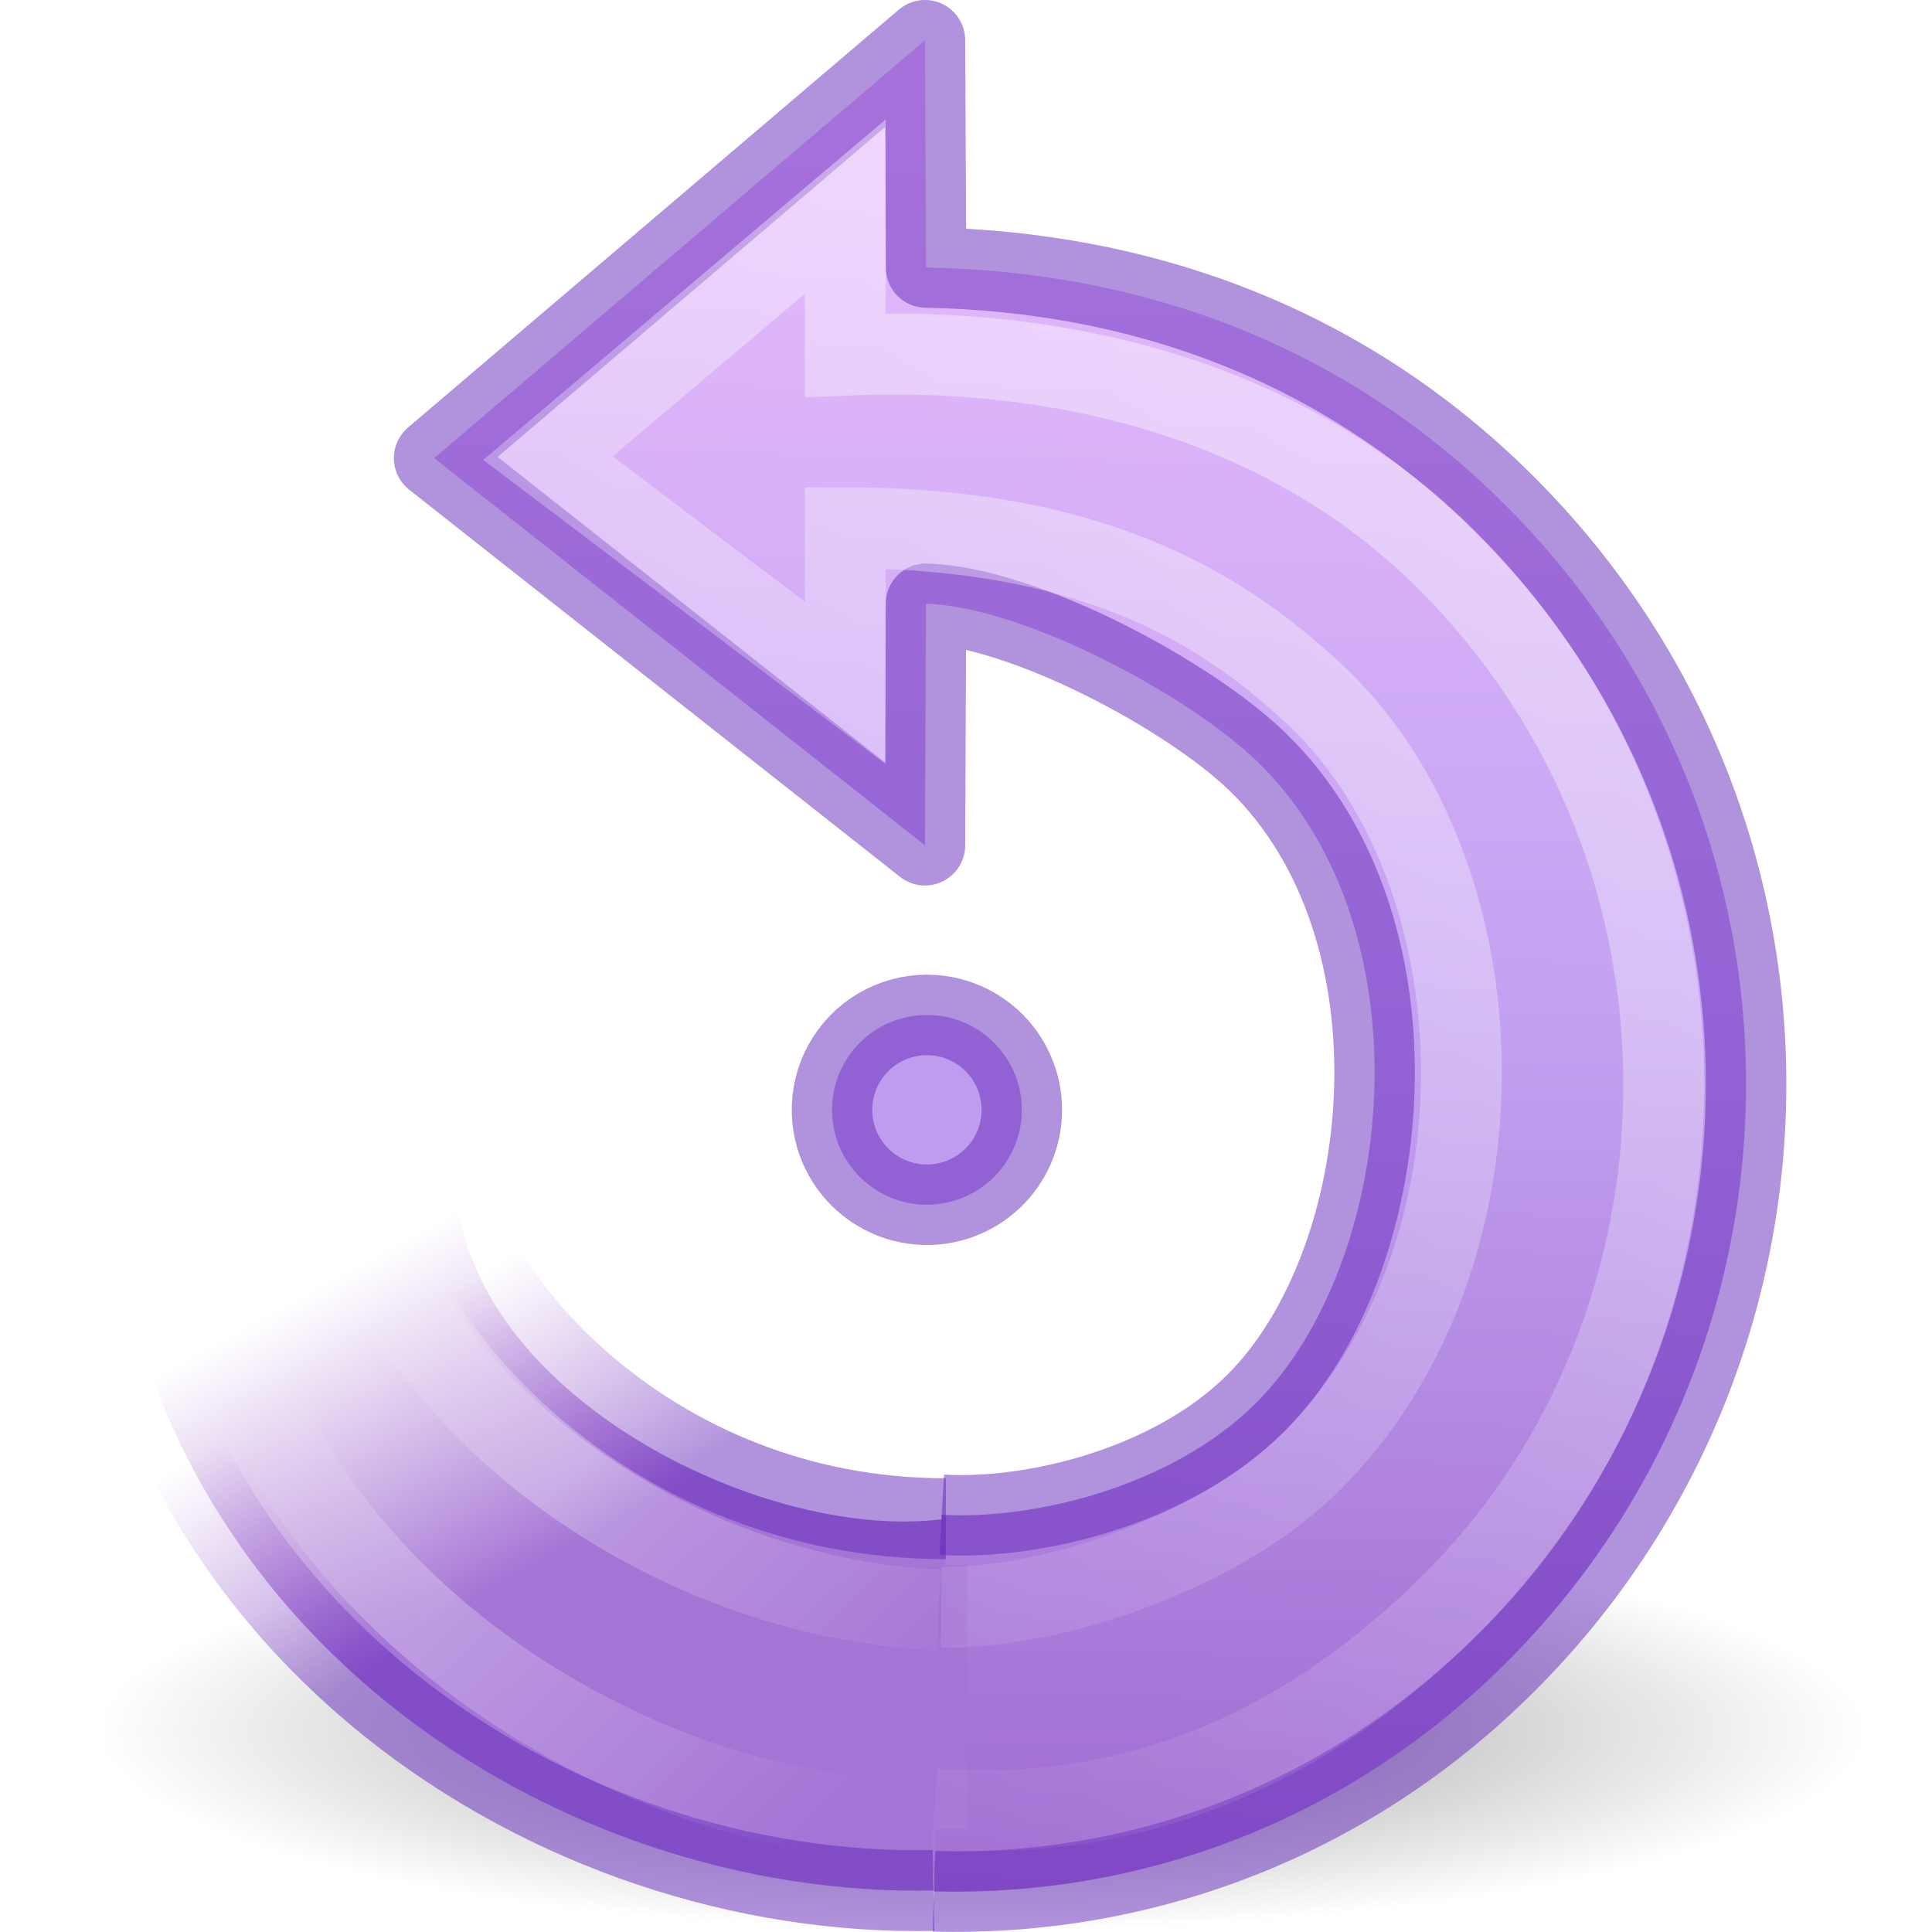
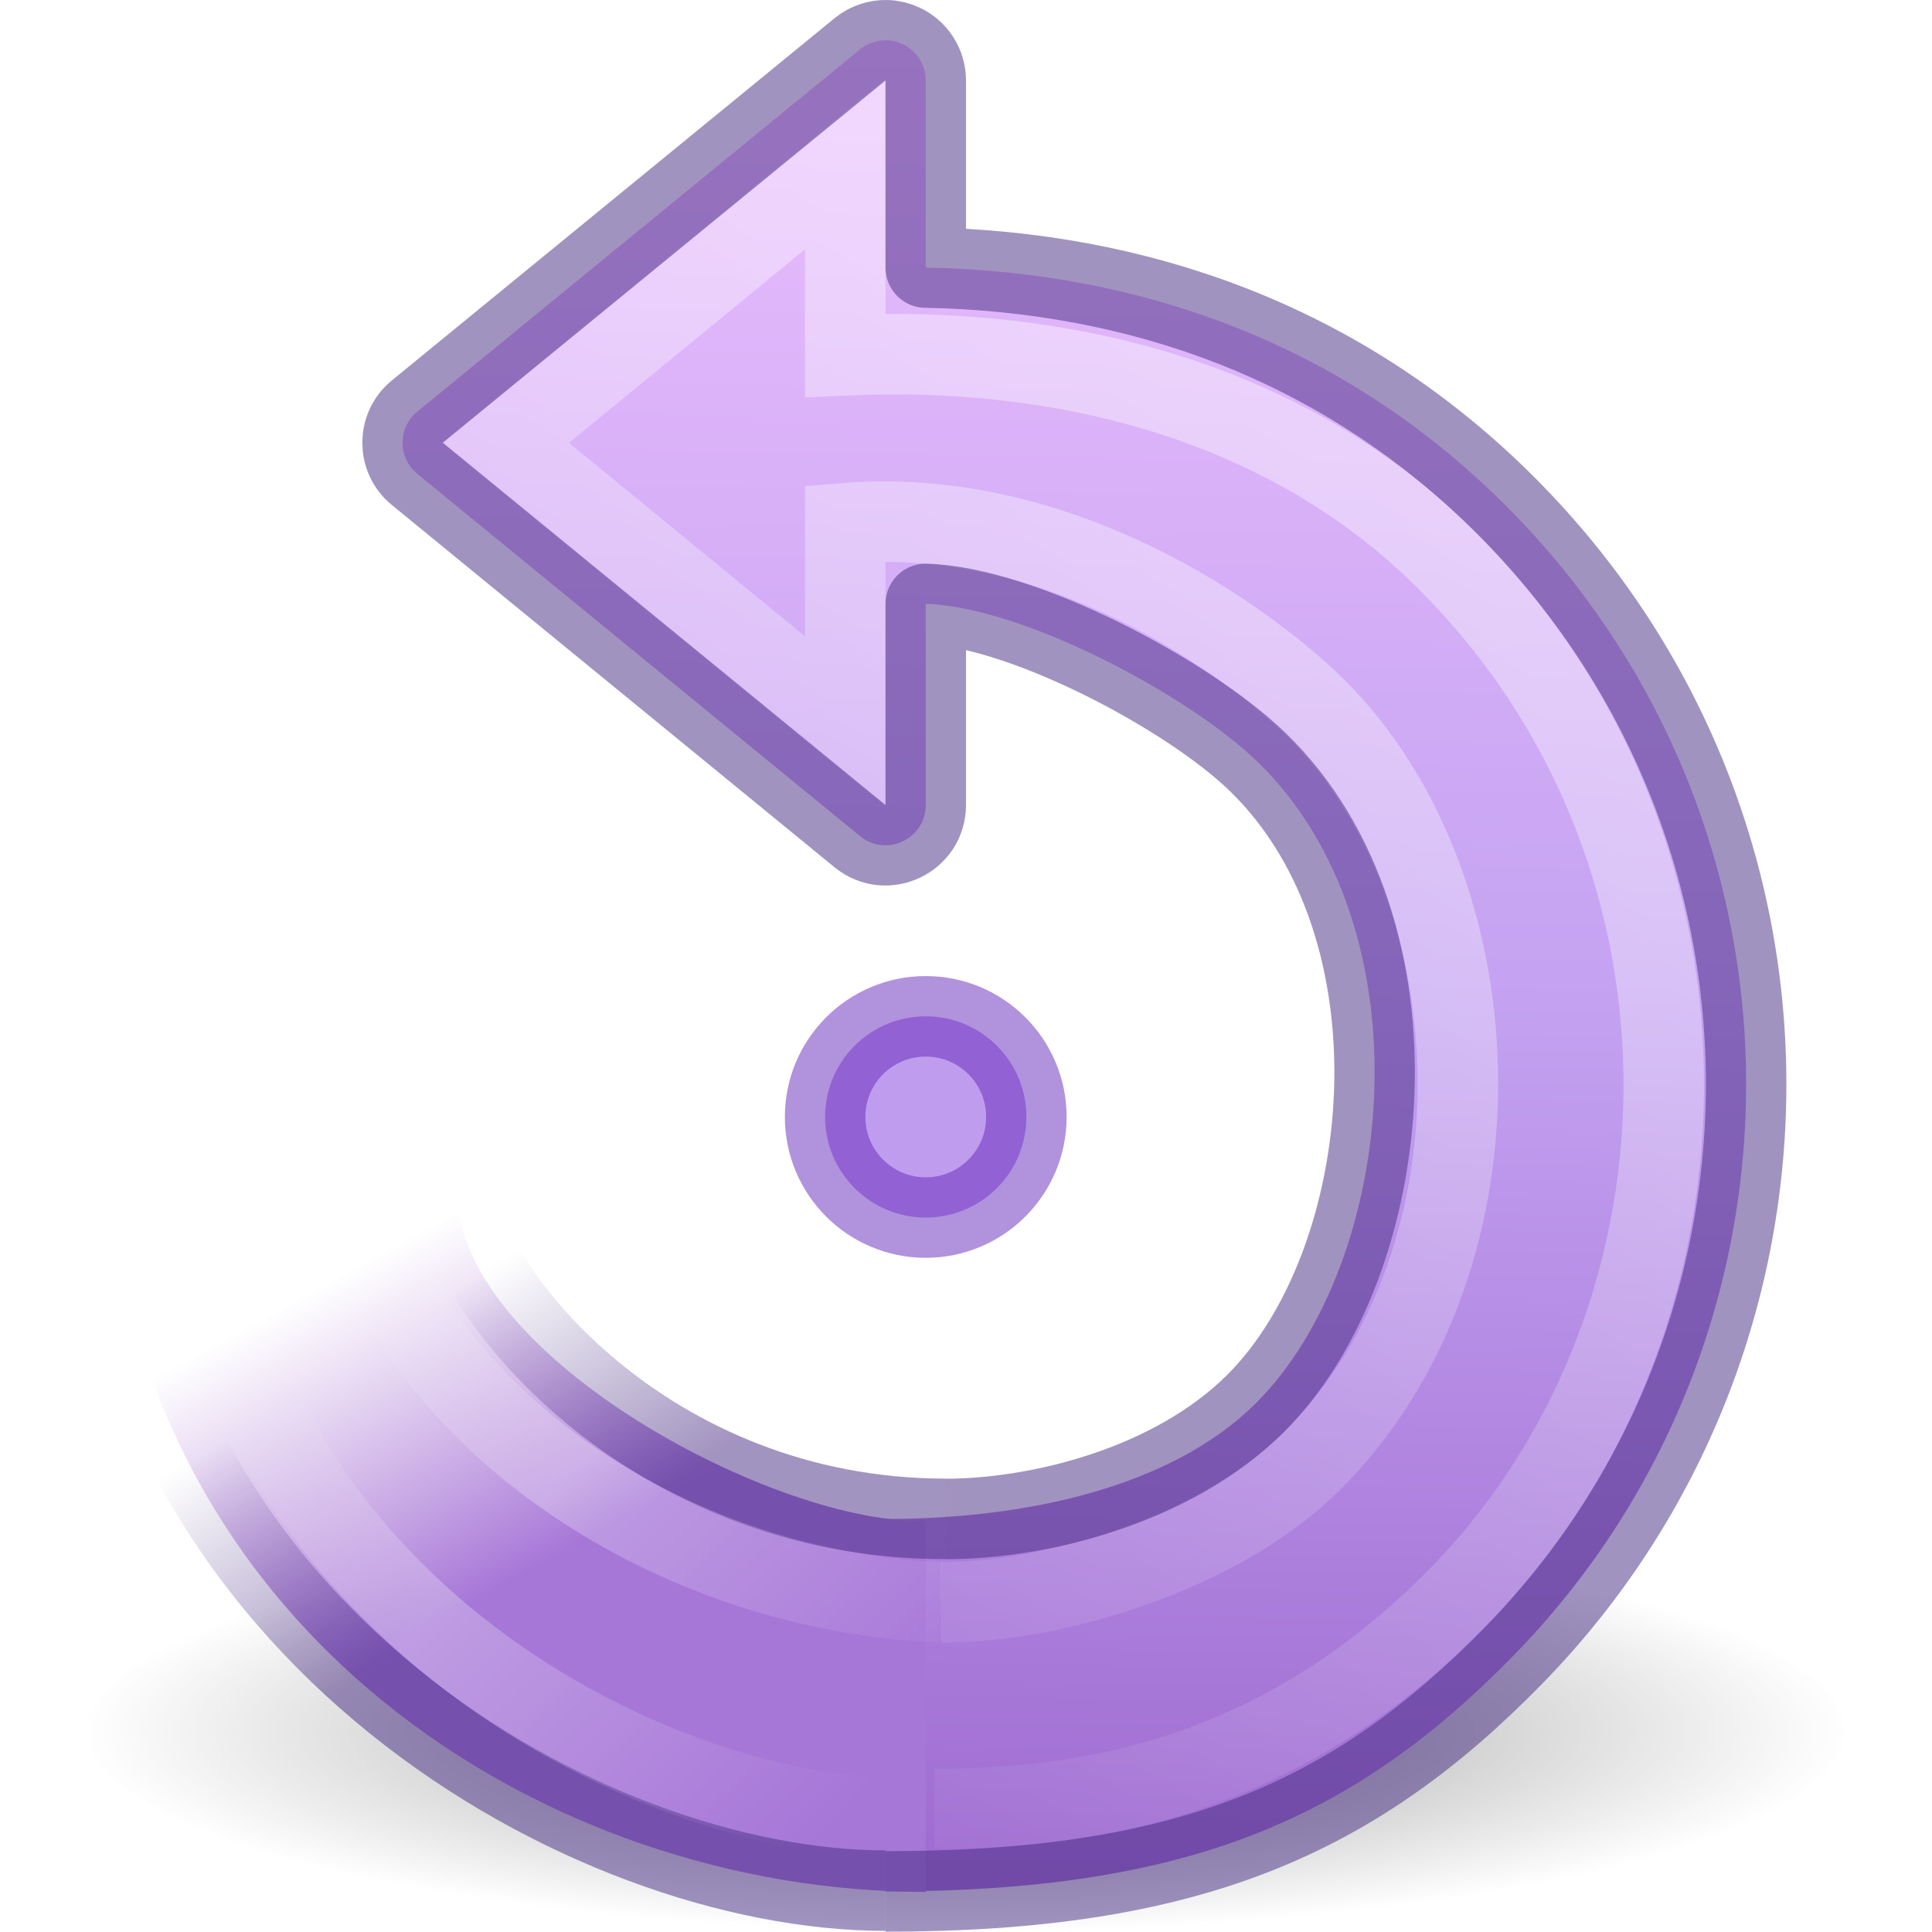
- <svg xmlns="http://www.w3.org/2000/svg" xmlns:xlink="http://www.w3.org/1999/xlink" id="svg3349" height="24" width="24" version="1.0">
+ <svg xmlns="http://www.w3.org/2000/svg" xmlns:xlink="http://www.w3.org/1999/xlink" version="1.0" width="24" height="24" id="svg3349">
  <defs id="defs3351">
    <linearGradient id="linearGradient4431">
-       <stop id="stop4433" style="stop-color:#a575d6;stop-opacity:1" offset="0" />
-       <stop id="stop4435" style="stop-color:#b483d5;stop-opacity:0" offset="1" />
+       <stop offset="0" style="stop-color:#a777d8;stop-opacity:1;" id="stop4433" />
+       <stop offset="1" style="stop-color:#b483d5;stop-opacity:0" id="stop4435" />
    </linearGradient>
    <linearGradient id="linearGradient4425">
-       <stop id="stop4427" style="stop-color:#6326b9;stop-opacity:1" offset="0" />
-       <stop id="stop4429" style="stop-color:#903fc4;stop-opacity:0" offset="1" />
+       <stop offset="0" style="stop-color:#452981;stop-opacity:1;" id="stop4427" />
+       <stop offset="1" style="stop-color:#452981;stop-opacity:0;" id="stop4429" />
    </linearGradient>
-     <radialGradient gradientTransform="matrix(-1.035294,0,0,0.2352938,77.02886,20.4115)" gradientUnits="userSpaceOnUse" xlink:href="#linearGradient8838-634" id="radialGradient3400-552" fy="4.625" fx="62.625" r="10.625" cy="4.625" cx="62.625" />
+     <radialGradient cx="62.625" cy="4.625" r="10.625" fx="62.625" fy="4.625" id="radialGradient3400-552" xlink:href="#linearGradient8838-634" gradientUnits="userSpaceOnUse" gradientTransform="matrix(-1.035294,0,0,0.2352938,76.83529,20.412)" />
    <linearGradient id="linearGradient8838-634">
-       <stop offset="0" style="stop-color:#000000;stop-opacity:1" id="stop2746" />
-       <stop offset="1" style="stop-color:#000000;stop-opacity:0" id="stop2748" />
+       <stop id="stop2746" style="stop-color:#000000;stop-opacity:1" offset="0" />
+       <stop id="stop2748" style="stop-color:#000000;stop-opacity:0" offset="1" />
    </linearGradient>
-     <linearGradient gradientTransform="matrix(-0.5097808,0.03067969,0.03009813,0.5001183,22.77439,0.5062031)" gradientUnits="userSpaceOnUse" xlink:href="#linearGradient4431" id="linearGradient3404-708" y2="26.843" x2="34.966" y1="34.601" x1="31.226" />
-     <linearGradient gradientTransform="matrix(-0.3446423,-0.3446422,-0.3381098,0.3381098,27.8822,14.32142)" gradientUnits="userSpaceOnUse" xlink:href="#linearGradient4873-523" id="linearGradient3408-109" y2="43.366" x2="22.245" y1="5.02" x1="32.326" />
+     <linearGradient x1="31.226" y1="34.601" x2="34.966" y2="26.843" id="linearGradient3404-708" xlink:href="#linearGradient4431" gradientUnits="userSpaceOnUse" gradientTransform="matrix(-0.5097808,0.03067969,0.03009813,0.5001183,22.77479,0.5085781)" />
+     <linearGradient x1="32.326" y1="5.02" x2="22.245" y2="43.366" id="linearGradient3408-109" xlink:href="#linearGradient4873-523" gradientUnits="userSpaceOnUse" gradientTransform="matrix(-0.3446423,-0.3446422,-0.3381098,0.3381098,27.88259,14.3238)" />
    <linearGradient id="linearGradient4873-523">
-       <stop offset="0" style="stop-color:#ffffff;stop-opacity:1" id="stop2770" />
-       <stop offset="1" style="stop-color:#ffffff;stop-opacity:0" id="stop2772" />
+       <stop id="stop2770" style="stop-color:#ffffff;stop-opacity:1" offset="0" />
+       <stop id="stop2772" style="stop-color:#ffffff;stop-opacity:0" offset="1" />
    </linearGradient>
-     <linearGradient gradientTransform="matrix(-0.4865175,0.02927958,0.02872474,0.4772959,22.71572,1.962637)" gradientUnits="userSpaceOnUse" xlink:href="#linearGradient3319-458" id="linearGradient3410-460" y2="28.505" x2="39.686" y1="41.674" x1="28.117" />
+     <linearGradient x1="28.117" y1="41.674" x2="39.686" y2="28.505" id="linearGradient3410-460" xlink:href="#linearGradient3319-458" gradientUnits="userSpaceOnUse" gradientTransform="matrix(-0.4865175,0.02927958,0.02872474,0.4772959,22.71611,1.965012)" />
    <linearGradient id="linearGradient3319-458">
-       <stop offset="0" style="stop-color:#ffffff;stop-opacity:0" id="stop2776" />
-       <stop offset="0.631" style="stop-color:#ffffff;stop-opacity:0.275" id="stop2778" />
-       <stop offset="1" style="stop-color:#ffffff;stop-opacity:0" id="stop2780" />
+       <stop id="stop2776" style="stop-color:#ffffff;stop-opacity:0" offset="0" />
+       <stop id="stop2778" style="stop-color:#ffffff;stop-opacity:0.275" offset="0.631" />
+       <stop id="stop2780" style="stop-color:#ffffff;stop-opacity:0" offset="1" />
    </linearGradient>
    <linearGradient id="linearGradient4330">
-       <stop id="stop4332" style="stop-color:#f0c1ff;stop-opacity:1" offset="0" />
-       <stop id="stop4334" style="stop-color:#c5a3f2;stop-opacity:1" offset="0.262" />
-       <stop id="stop4336" style="stop-color:#7a36b1;stop-opacity:1" offset="0.705" />
-       <stop id="stop4338" style="stop-color:#4c2d81;stop-opacity:1" offset="1" />
+       <stop offset="0" style="stop-color:#f0c1ff;stop-opacity:1" id="stop4332" />
+       <stop offset="0.262" style="stop-color:#c5a3f2;stop-opacity:1" id="stop4334" />
+       <stop offset="0.705" style="stop-color:#7a36b1;stop-opacity:1" id="stop4336" />
+       <stop offset="1" style="stop-color:#4c2d81;stop-opacity:1" id="stop4338" />
    </linearGradient>
-     <linearGradient gradientTransform="matrix(-0.5097808,0.03067969,0.03009813,0.5001183,22.77439,0.506203)" gradientUnits="userSpaceOnUse" xlink:href="#linearGradient4425" id="linearGradient3406-498-3" y2="29.857" x2="37.04" y1="35.774" x1="33.687" />
-     <linearGradient y2="68.803" x2="-33.299" y1="-5.302" x1="39.401" gradientTransform="matrix(-0.3446423,-0.3446422,-0.3381098,0.3381098,27.8822,14.32142)" gradientUnits="userSpaceOnUse" id="linearGradient4437" xlink:href="#linearGradient4330" />
+     <linearGradient x1="33.687" y1="35.774" x2="37.04" y2="29.857" id="linearGradient3406-498-3" xlink:href="#linearGradient4425" gradientUnits="userSpaceOnUse" gradientTransform="matrix(-0.5097808,0.03067969,0.03009813,0.5001183,22.77479,0.508578)" />
+     <linearGradient xlink:href="#linearGradient4330" id="linearGradient4437" gradientUnits="userSpaceOnUse" gradientTransform="matrix(-0.3446423,-0.3446422,-0.3381098,0.3381098,27.88259,14.3238)" x1="39.401" y1="-5.302" x2="-33.299" y2="68.803" />
  </defs>
-   <path style="display:inline;overflow:visible;visibility:visible;opacity:0.4;fill:url(#radialGradient3400-552);fill-opacity:1;fill-rule:evenodd;stroke:none;stroke-width:1;marker:none" id="path8836" d="m 1.194,21.5 a 11,2.5 0 0 0 22,0 11,2.5 0 1 0 -22,0 z" />
-   <path style="fill:url(#linearGradient4437);fill-opacity:1;stroke:none;stroke-width:1.005;stroke-linecap:butt;stroke-linejoin:round;stroke-miterlimit:4;stroke-dasharray:none;stroke-opacity:1" id="path3372" d="m 11.698,18.817 c 1.129,0.066 2.859,-0.343 3.906,-1.39 1.748,-1.748 2.159,-5.887 0.018,-7.963 C 14.755,8.623 12.697,7.533 11.503,7.5 L 11.49,10.5 5.393,5.691 c 0,0 6.097,-5.191 6.097,-5.191 l 0.014,2.823 c 2.63,0.048 5.121,0.92 7.119,2.875 4.064,3.977 4.057,10.397 0.175,14.368 -1.985,2.031 -4.586,2.999 -7.197,2.929" />
-   <path style="fill:url(#linearGradient3404-708);fill-opacity:1;stroke:none;stroke-width:1.005;stroke-linecap:butt;stroke-linejoin:miter;stroke-miterlimit:4;stroke-dasharray:none;stroke-opacity:1;color:#000000;clip-rule:nonzero;display:inline;overflow:visible;visibility:visible;opacity:1;isolation:auto;mix-blend-mode:normal;color-interpolation:sRGB;color-interpolation-filters:linearRGB;solid-color:#000000;solid-opacity:1;fill-rule:nonzero;stroke-dashoffset:0;filter-blend-mode:normal;filter-gaussianBlur-deviation:0;color-rendering:auto;image-rendering:auto;shape-rendering:auto;text-rendering:auto;enable-background:accumulate" id="path3453" d="M 11.597,23.484 C 6.956,23.586 1.663,20.304 1.309,14.284 l 4.369,0.576 c 0.245,2.531 3.879,4.316 6.074,4.006" />
-   <rect transform="scale(-1,1)" style="fill:#a575d6;fill-opacity:1;stroke:none;color:#000000;clip-rule:nonzero;display:inline;overflow:visible;visibility:visible;opacity:1;isolation:auto;mix-blend-mode:normal;color-interpolation:sRGB;color-interpolation-filters:linearRGB;solid-color:#000000;solid-opacity:1;fill-rule:nonzero;stroke-width:1.005;stroke-linecap:butt;stroke-linejoin:round;stroke-miterlimit:4;stroke-dasharray:none;stroke-dashoffset:0;stroke-opacity:1;filter-blend-mode:normal;filter-gaussianBlur-deviation:0;color-rendering:auto;image-rendering:auto;shape-rendering:auto;text-rendering:auto;enable-background:accumulate" id="rect3290" y="19.441" x="-12.015" height="3.279" width="1" />
-   <path style="fill:#c09cee;fill-opacity:1;stroke:none;stroke-width:1;stroke-linecap:round;stroke-linejoin:round;stroke-miterlimit:4;stroke-dasharray:none;stroke-dashoffset:0;stroke-opacity:1" id="path3347" d="m 10.336,13.821 a 1.179,1.179 0 0 0 2.357,0 1.179,1.179 0 1 0 -2.357,0 z" />
-   <path style="fill:none;fill-opacity:1;stroke:#6326b9;stroke-width:1;stroke-linecap:butt;stroke-linejoin:round;stroke-miterlimit:4;stroke-dasharray:none;stroke-opacity:1;color:#000000;clip-rule:nonzero;display:inline;overflow:visible;visibility:visible;opacity:0.5;isolation:auto;mix-blend-mode:normal;color-interpolation:sRGB;color-interpolation-filters:linearRGB;solid-color:#000000;solid-opacity:1;fill-rule:nonzero;stroke-dashoffset:0;marker:none;filter-blend-mode:normal;filter-gaussianBlur-deviation:0;color-rendering:auto;image-rendering:auto;shape-rendering:auto;text-rendering:auto;enable-background:accumulate" id="path3372-0" d="m 11.698,18.817 c 1.129,0.066 2.859,-0.343 3.906,-1.39 1.748,-1.748 2.159,-5.887 0.018,-7.963 C 14.755,8.623 12.697,7.533 11.503,7.5 L 11.49,10.5 5.393,5.691 c 0,0 6.097,-5.191 6.097,-5.191 l 0.014,2.823 c 2.63,0.048 5.121,0.92 7.119,2.875 4.064,3.977 4.057,10.397 0.175,14.368 -1.985,2.031 -4.586,2.999 -7.197,2.929" />
-   <path style="color:#000000;clip-rule:nonzero;display:inline;overflow:visible;visibility:visible;opacity:0.5;isolation:auto;mix-blend-mode:normal;color-interpolation:sRGB;color-interpolation-filters:linearRGB;solid-color:#000000;solid-opacity:1;fill:none;fill-opacity:1;fill-rule:nonzero;stroke:url(#linearGradient3406-498-3);stroke-width:1.005;stroke-linecap:butt;stroke-linejoin:miter;stroke-miterlimit:4;stroke-dasharray:none;stroke-dashoffset:0;stroke-opacity:1;color-rendering:auto;image-rendering:auto;shape-rendering:auto;text-rendering:auto;enable-background:accumulate" id="path3453-0" d="M 11.597,23.484 C 6.956,23.586 1.663,20.304 1.309,14.284 l 4.369,0.576 C 5.788,16 8,18.866 11.751,18.866" />
-   <path style="opacity:0.4;fill:none;stroke:url(#linearGradient3408-109);stroke-width:1.005;stroke-linecap:butt;stroke-linejoin:miter;stroke-miterlimit:4;stroke-dasharray:none;stroke-opacity:1" id="path3370" d="m 11.692,19.966 c 1.446,0.013 3.485,-0.709 4.588,-1.801 2.579,-2.554 2.409,-7.367 0.03,-9.559 C 15.305,7.681 13.75,6.557 10.5,6.557 l 0,1.926 -3.693,-2.792 c 0,0 3.693,-3.124 3.693,-3.124 l 0,1.844 c 2.679,-0.121 5.478,0.551 7.478,2.552 3.677,3.677 3.47,9.543 0.077,12.936 -2.148,2.148 -4.401,2.726 -6.446,2.572" />
-   <path style="fill:none;stroke:url(#linearGradient3410-460);stroke-width:1.005;stroke-linecap:butt;stroke-linejoin:round;stroke-miterlimit:4;stroke-dasharray:none;stroke-opacity:1" id="path2557" d="M 11.348,22.568 C 8.677,22.734 2.775,20.279 2.411,14.233 l 1.953,-0.062 C 4.537,17.035 8,19.843 11.661,19.999" />
-   <path style="fill:none;fill-opacity:1;stroke:#6326b9;stroke-width:1;stroke-linecap:butt;stroke-linejoin:round;stroke-miterlimit:4;stroke-dasharray:none;stroke-dashoffset:0;stroke-opacity:1;color:#000000;clip-rule:nonzero;display:inline;overflow:visible;visibility:visible;opacity:0.5;isolation:auto;mix-blend-mode:normal;color-interpolation:sRGB;color-interpolation-filters:linearRGB;solid-color:#000000;solid-opacity:1;fill-rule:nonzero;marker:none;filter-blend-mode:normal;filter-gaussianBlur-deviation:0;color-rendering:auto;image-rendering:auto;shape-rendering:auto;text-rendering:auto;enable-background:accumulate" id="path3347-1" d="m 10.336,13.821 a 1.179,1.179 0 0 0 2.357,0 1.179,1.179 0 1 0 -2.357,0 z" />
+   <path d="m 1,21.5 a 11,2.5 0 0 0 22,0 11,2.5 0 1 0 -22,0 z" id="path8836" style="display:inline;overflow:visible;visibility:visible;opacity:0.4;fill:url(#radialGradient3400-552);fill-opacity:1;fill-rule:evenodd;stroke:none;stroke-width:1;marker:none" />
+   <path id="path27519" style="fill:url(#linearGradient4437);fill-opacity:1;stroke:none;stroke-width:1;stroke-linecap:butt;stroke-linejoin:round;stroke-miterlimit:4;stroke-dasharray:none;stroke-opacity:1" d="M 11.01 0.5 C 10.893 0.498 10.777 0.537 10.684 0.613 L 5.184 5.113 C 4.94 5.313 4.94 5.687 5.184 5.887 L 10.684 10.387 C 11.01 10.653 11.5 10.421 11.5 10 L 11.5 7.502 C 12.693 7.535 14.756 8.624 15.623 9.465 C 17.764 11.54 17.351 15.68 15.604 17.428 C 14.556 18.475 12.75 18.869 11 18.869 L 11 23.496 C 14.755 23.496 16.813 22.599 18.799 20.568 C 22.681 16.597 22.687 10.176 18.623 6.199 C 16.625 4.244 14.13 3.372 11.5 3.324 L 11.5 1 C 11.5 0.807 11.389 0.632 11.215 0.549 C 11.149 0.518 11.08 0.501 11.01 0.5 z " />
+   <path d="m 11.5,23.502 c -4.692,0 -9.837,-3.201 -10.191,-9.216 l 4.369,0.576 c 0.082,2.033 4.019,4.096 5.822,4.029" id="path3453" style="color:#000000;clip-rule:nonzero;display:inline;overflow:visible;visibility:visible;opacity:1;isolation:auto;mix-blend-mode:normal;color-interpolation:sRGB;color-interpolation-filters:linearRGB;solid-color:#000000;solid-opacity:1;fill:url(#linearGradient3404-708);fill-opacity:1;fill-rule:nonzero;stroke:none;stroke-width:1;stroke-linecap:butt;stroke-linejoin:miter;stroke-miterlimit:4;stroke-dasharray:none;stroke-dashoffset:0;stroke-opacity:1;color-rendering:auto;image-rendering:auto;shape-rendering:auto;text-rendering:auto;enable-background:accumulate" />
+   <path d="m 10.25,13.875 a 1.25,1.25 0 0 0 2.5,0 1.25,1.25 0 1 0 -2.5,0 z" id="path3347" style="fill:#c09cee;fill-opacity:1;stroke:none;stroke-width:1;stroke-linecap:round;stroke-linejoin:round;stroke-miterlimit:4;stroke-dasharray:none;stroke-dashoffset:0;stroke-opacity:1" />
+   <path d="m 11,23.486 c -3.681,0 -9.337,-3.18 -9.691,-9.2 l 4.369,0.576 c 0.11,1.14 2.328,4.006 6.074,4.006" id="path3453-0" style="color:#000000;clip-rule:nonzero;display:inline;overflow:visible;visibility:visible;opacity:0.5;isolation:auto;mix-blend-mode:normal;color-interpolation:sRGB;color-interpolation-filters:linearRGB;solid-color:#000000;solid-opacity:1;fill:none;fill-opacity:1;fill-rule:nonzero;stroke:url(#linearGradient3406-498-3);stroke-width:1;stroke-linecap:butt;stroke-linejoin:miter;stroke-miterlimit:4;stroke-dasharray:none;stroke-dashoffset:0;stroke-opacity:1;color-rendering:auto;image-rendering:auto;shape-rendering:auto;text-rendering:auto;enable-background:accumulate" />
+   <path d="m 11.683,19.904 c 1.446,0.013 3.494,-0.645 4.597,-1.736 2.579,-2.554 2.318,-7.3 -0.062,-9.493 C 15.214,7.75 13.026,6.296 10.5,6.5 V 8.96 L 6.28,5.502 10.5,2.04 v 2.373 c 2.679,-0.121 5.478,0.551 7.478,2.552 3.677,3.677 3.47,9.543 0.077,12.936 -2.148,2.148 -4.46,2.572 -6.446,2.572" id="path3370" style="opacity:0.4;fill:none;stroke:url(#linearGradient3408-109);stroke-width:1;stroke-linecap:butt;stroke-linejoin:miter;stroke-miterlimit:4;stroke-dasharray:none;stroke-opacity:1" />
+   <path d="M 11.348,22.571 C 8.677,22.737 2.776,20.282 2.412,14.236 l 1.953,-0.062 c 0.172,2.864 3.475,5.567 7.318,5.73" id="path2557" style="fill:none;stroke:url(#linearGradient3410-460);stroke-width:1;stroke-linecap:butt;stroke-linejoin:round;stroke-miterlimit:4;stroke-dasharray:none;stroke-opacity:1" />
+   <path d="m 10.25,13.875 a 1.25,1.25 0 0 0 2.5,0 1.25,1.25 0 1 0 -2.5,0 z" id="path3347-1" style="color:#000000;clip-rule:nonzero;display:inline;overflow:visible;visibility:visible;opacity:0.5;isolation:auto;mix-blend-mode:normal;color-interpolation:sRGB;color-interpolation-filters:linearRGB;solid-color:#000000;solid-opacity:1;fill:none;fill-opacity:1;fill-rule:nonzero;stroke:#6326b9;stroke-width:1;stroke-linecap:butt;stroke-linejoin:round;stroke-miterlimit:4;stroke-dasharray:none;stroke-dashoffset:0;stroke-opacity:1;marker:none;color-rendering:auto;image-rendering:auto;shape-rendering:auto;text-rendering:auto;enable-background:accumulate" />
+   <path id="path30911" style="fill:none;fill-opacity:1;stroke:#452981;stroke-width:1;stroke-linecap:butt;stroke-linejoin:round;stroke-miterlimit:4;stroke-dasharray:none;stroke-opacity:0.5" d="m 11,23.496 c 3.755,0 5.813,-0.897 7.799,-2.928 C 22.681,16.597 22.687,10.176 18.623,6.199 16.625,4.244 14.13,3.372 11.5,3.324 V 1 C 11.5,0.807 11.389,0.632 11.215,0.549 11.149,0.518 11.08,0.501 11.01,0.5 10.893,0.498 10.777,0.537 10.684,0.613 L 5.184,5.113 c -0.244,0.2 -0.244,0.573 0,0.773 L 10.684,10.387 C 11.01,10.653 11.5,10.421 11.5,10 V 7.502 c 1.193,0.033 3.256,1.123 4.123,1.963 2.141,2.075 1.728,6.215 -0.02,7.963 -1.047,1.047 -2.727,1.441 -3.852,1.441" />
</svg>
